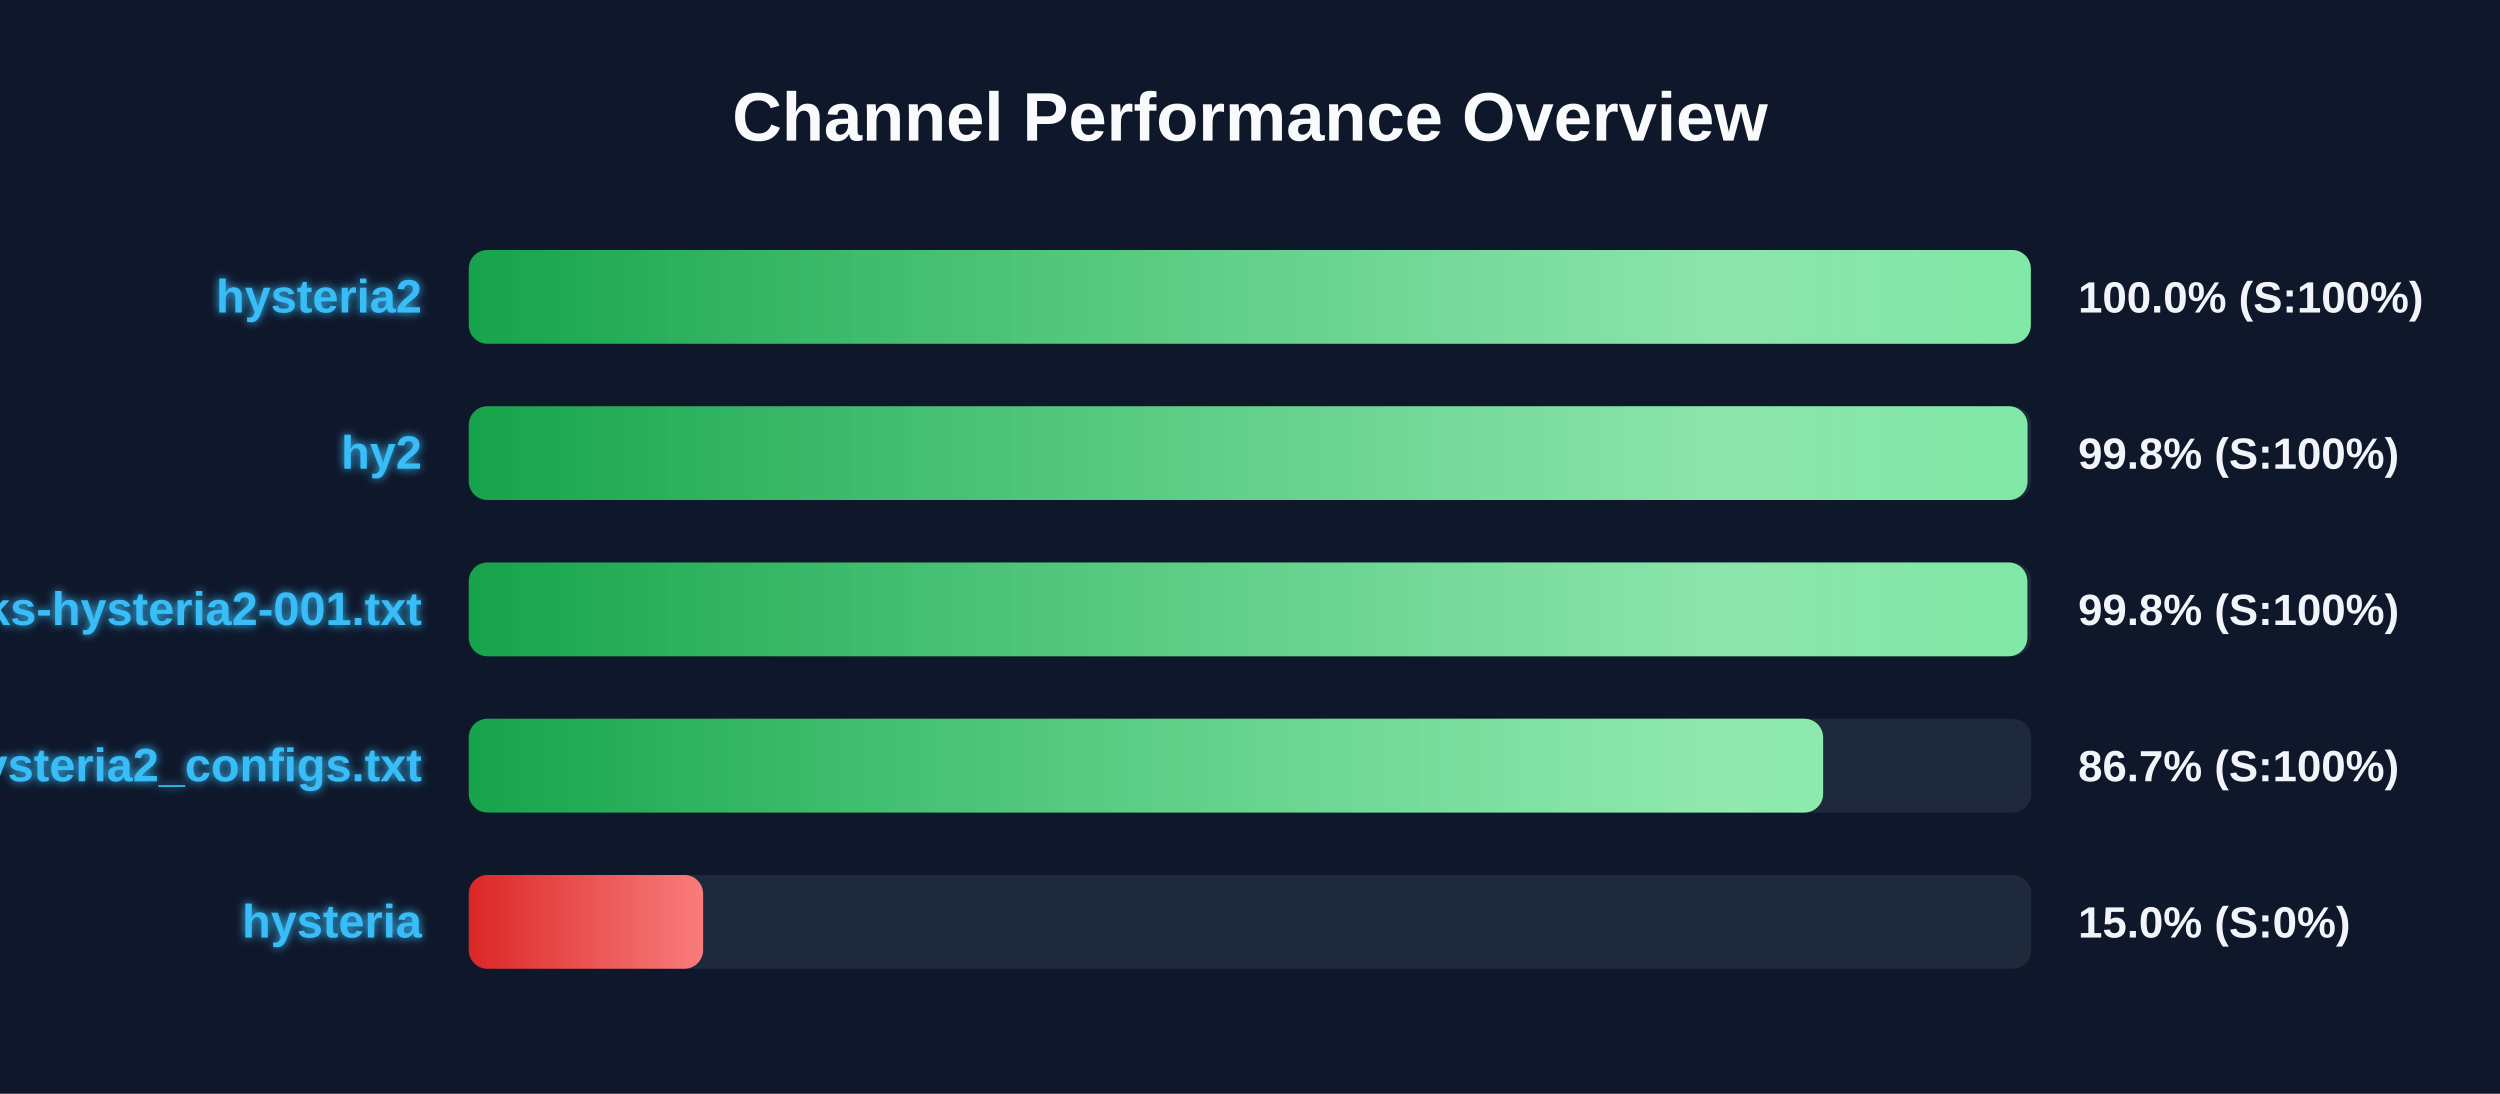
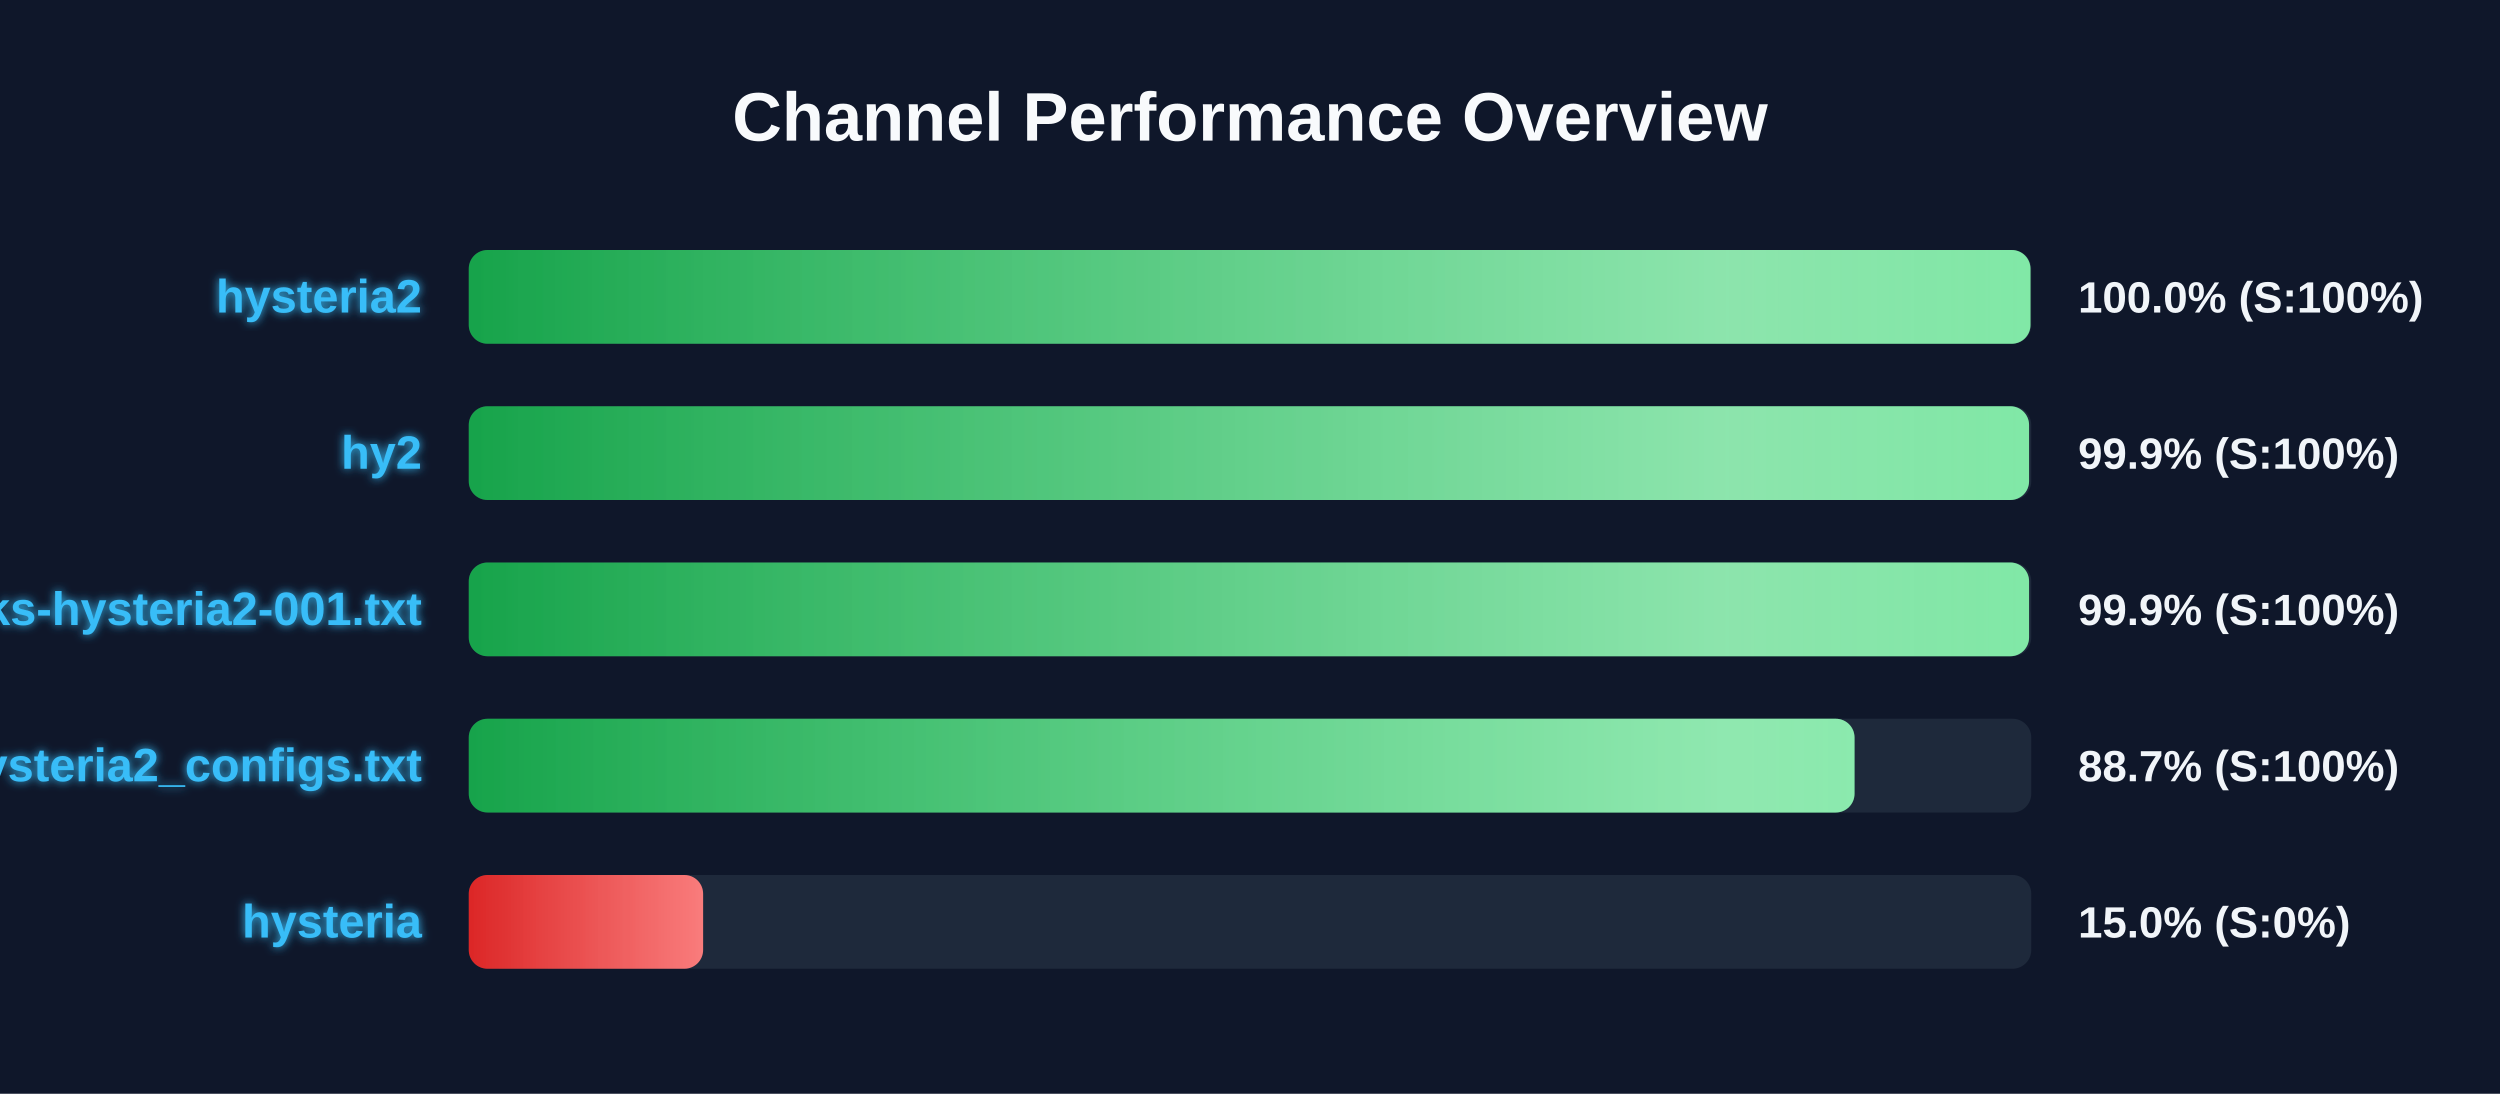
<svg xmlns="http://www.w3.org/2000/svg" width="800" height="350" version="1.1">
  <defs>
    <linearGradient id="grad-green" x1="0%" y1="0%" x2="100%" y2="0%">
      <stop offset="0%" stop-color="#16a34a" />
      <stop offset="100%" stop-color="#4ade80" />
    </linearGradient>
    <linearGradient id="grad-yellow" x1="0%" y1="0%" x2="100%" y2="0%">
      <stop offset="0%" stop-color="#ca8a04" />
      <stop offset="100%" stop-color="#fde047" />
    </linearGradient>
    <linearGradient id="grad-red" x1="0%" y1="0%" x2="100%" y2="0%">
      <stop offset="0%" stop-color="#dc2626" />
      <stop offset="100%" stop-color="#f87171" />
    </linearGradient>
    <linearGradient id="shimmer" x1="0%" y1="0%" x2="100%" y2="0%">
      <stop offset="0%" stop-color="rgba(255,255,255,0)" />
      <stop offset="50%" stop-color="rgba(255,255,255,0.4)" />
      <stop offset="100%" stop-color="rgba(255,255,255,0)" />
    </linearGradient>
    <filter id="glow" x="-20%" y="-20%" width="140%" height="140%">
      <feGaussianBlur stdDeviation="1.5" result="blur" />
      <feComposite in="SourceGraphic" in2="blur" operator="over" />
    </filter>
  </defs>
  <style>
        .bg-rect { fill: #0f172a; }
        .title { font: bold 22px 'Segoe UI', Arial, sans-serif; fill: #f8fafc; }
        .row { font: bold 15px 'Segoe UI', Arial, sans-serif; fill: #38bdf8; filter: url(#glow); }
        .score { font: bold 14px 'Segoe UI', Arial, sans-serif; fill: #f1f5f9; }
        @keyframes shimmer-anim {
            0% { transform: translateX(-100%); }
            100% { transform: translateX(200%); }
        }
        .shimmer-rect {
            animation: shimmer-anim 2.5s infinite linear;
        }
    </style>
  <rect width="100%" height="100%" class="bg-rect" />
  <text x="400" y="45" text-anchor="middle" class="title">Channel Performance Overview</text>
  <rect x="150" y="80" width="500" height="30" fill="#1e293b" rx="6" />
  <clipPath id="clip-0">
-     <rect x="150" y="80" width="499.85" height="30" rx="6" />
+     <rect x="150" y="80" width="499.75" height="30" rx="6" />
  </clipPath>
-   <rect x="150" y="80" width="499.85" height="30" fill="url(#grad-green)" rx="6" />
+   <rect x="150" y="80" width="499.75" height="30" fill="url(#grad-green)" rx="6" />
  <g clip-path="url(#clip-0)">
    <rect x="150" y="80" width="100%" height="30" fill="url(#shimmer)" class="shimmer-rect" />
  </g>
  <text x="135" y="100" text-anchor="end" class="row">hysteria2</text>
  <text x="665" y="100" text-anchor="start" class="score">100.0% (S:100%)</text>
  <rect x="150" y="130" width="500" height="30" fill="#1e293b" rx="6" />
  <clipPath id="clip-1">
-     <rect x="150" y="130" width="498.8" height="30" rx="6" />
+     <rect x="150" y="130" width="499.3" height="30" rx="6" />
  </clipPath>
-   <rect x="150" y="130" width="498.8" height="30" fill="url(#grad-green)" rx="6" />
+   <rect x="150" y="130" width="499.3" height="30" fill="url(#grad-green)" rx="6" />
  <g clip-path="url(#clip-1)">
    <rect x="150" y="130" width="100%" height="30" fill="url(#shimmer)" class="shimmer-rect" />
  </g>
  <text x="135" y="150" text-anchor="end" class="row">hy2</text>
-   <text x="665" y="150" text-anchor="start" class="score">99.8% (S:100%)</text>
+   <text x="665" y="150" text-anchor="start" class="score">99.9% (S:100%)</text>
  <rect x="150" y="180" width="500" height="30" fill="#1e293b" rx="6" />
  <clipPath id="clip-2">
-     <rect x="150" y="180" width="498.75" height="30" rx="6" />
+     <rect x="150" y="180" width="499.3" height="30" rx="6" />
  </clipPath>
-   <rect x="150" y="180" width="498.75" height="30" fill="url(#grad-green)" rx="6" />
+   <rect x="150" y="180" width="499.3" height="30" fill="url(#grad-green)" rx="6" />
  <g clip-path="url(#clip-2)">
    <rect x="150" y="180" width="100%" height="30" fill="url(#shimmer)" class="shimmer-rect" />
  </g>
  <text x="135" y="200" text-anchor="end" class="row">EbraSha-Protocol-Chunks-hysteria2-001.txt</text>
-   <text x="665" y="200" text-anchor="start" class="score">99.8% (S:100%)</text>
+   <text x="665" y="200" text-anchor="start" class="score">99.9% (S:100%)</text>
  <rect x="150" y="230" width="500" height="30" fill="#1e293b" rx="6" />
  <clipPath id="clip-3">
-     <rect x="150" y="230" width="433.4" height="30" rx="6" />
+     <rect x="150" y="230" width="443.45" height="30" rx="6" />
  </clipPath>
-   <rect x="150" y="230" width="433.4" height="30" fill="url(#grad-green)" rx="6" />
+   <rect x="150" y="230" width="443.45" height="30" fill="url(#grad-green)" rx="6" />
  <g clip-path="url(#clip-3)">
    <rect x="150" y="230" width="100%" height="30" fill="url(#shimmer)" class="shimmer-rect" />
  </g>
  <text x="135" y="250" text-anchor="end" class="row">hysteria2_configs.txt</text>
-   <text x="665" y="250" text-anchor="start" class="score">86.7% (S:100%)</text>
+   <text x="665" y="250" text-anchor="start" class="score">88.7% (S:100%)</text>
  <rect x="150" y="280" width="500" height="30" fill="#1e293b" rx="6" />
  <clipPath id="clip-4">
    <rect x="150" y="280" width="75.0" height="30" rx="6" />
  </clipPath>
  <rect x="150" y="280" width="75.0" height="30" fill="url(#grad-red)" rx="6" />
  <g clip-path="url(#clip-4)">
    <rect x="150" y="280" width="100%" height="30" fill="url(#shimmer)" class="shimmer-rect" />
  </g>
  <text x="135" y="300" text-anchor="end" class="row">hysteria</text>
  <text x="665" y="300" text-anchor="start" class="score">15.0% (S:0%)</text>
</svg>
